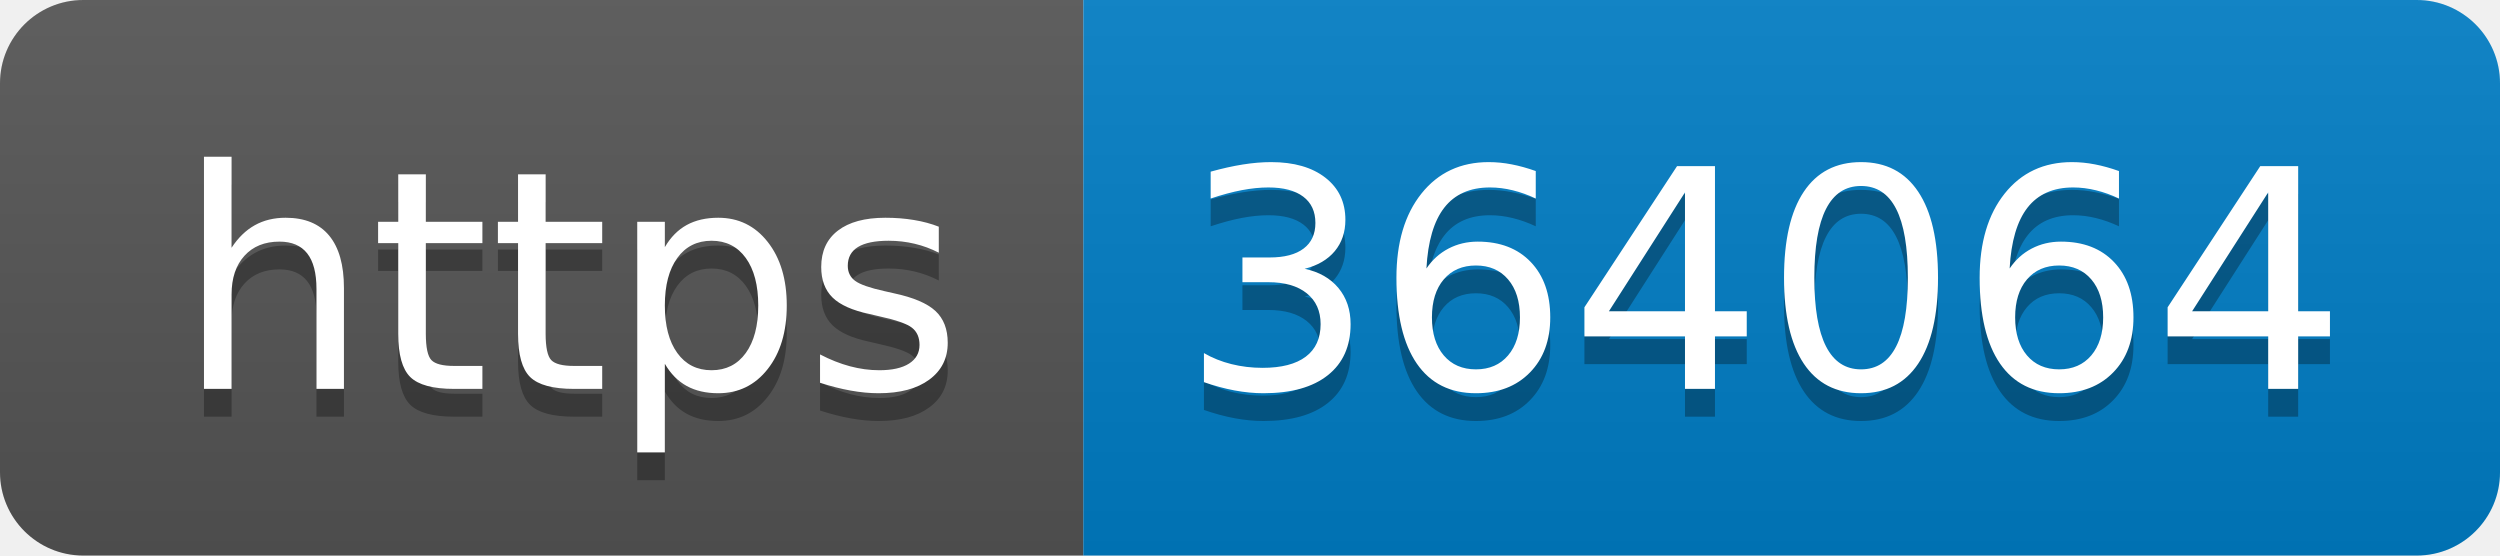
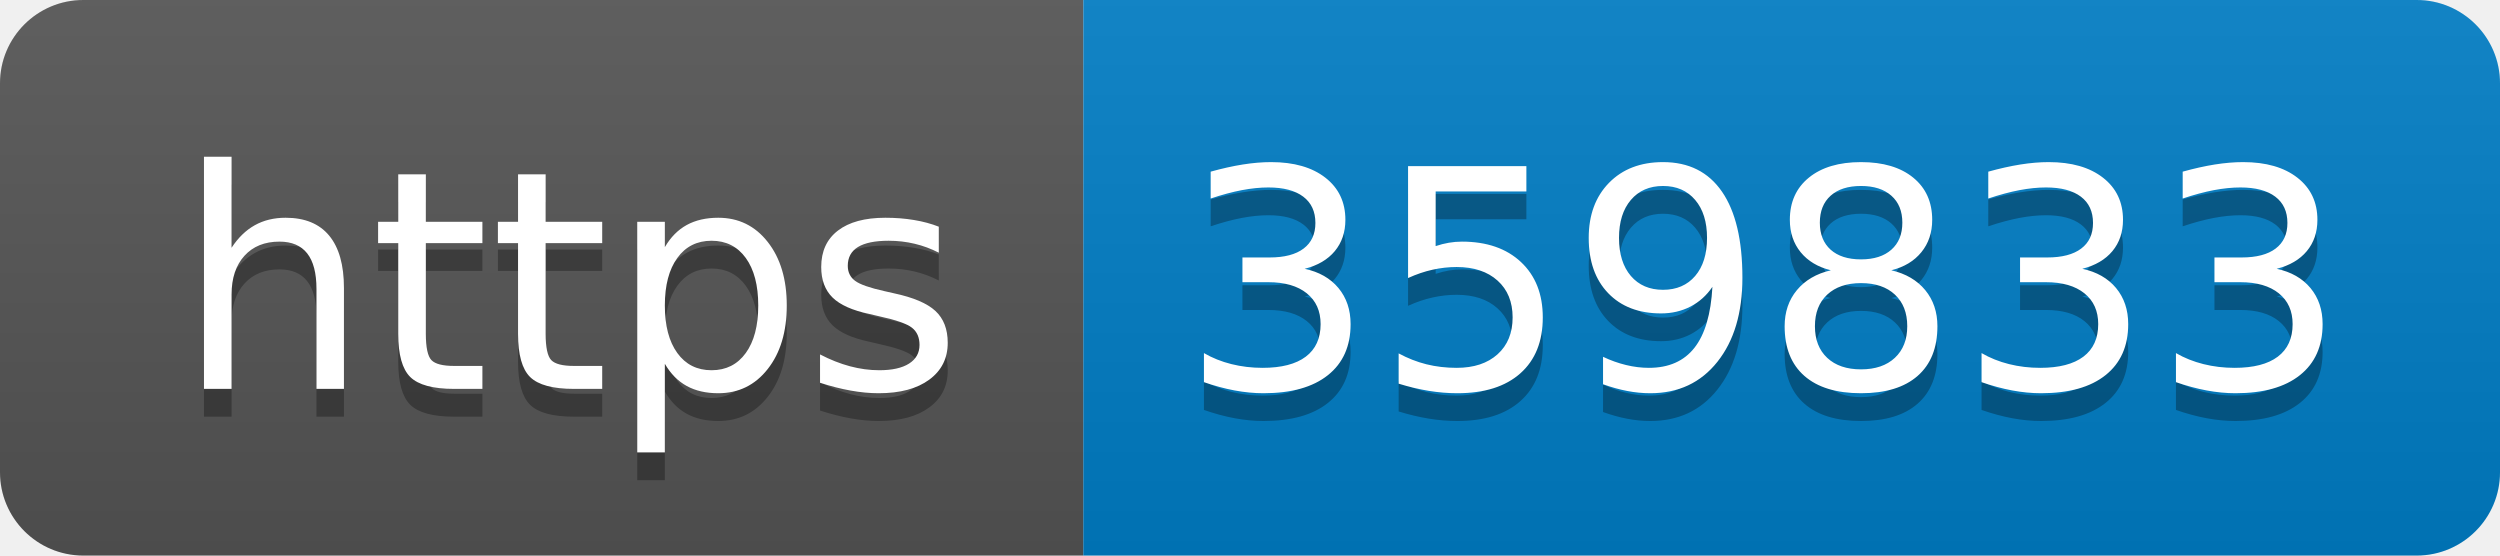
- <svg xmlns="http://www.w3.org/2000/svg" width="90" height="20" role="img" aria-label="https: 364064">
+ <svg xmlns="http://www.w3.org/2000/svg" width="90" height="20" role="img" aria-label="https: 359833">
  <linearGradient id="s" x2="0" y2="100%">
    <stop offset="0" stop-color="#bbb" stop-opacity=".1" />
    <stop offset="1" stop-opacity=".1" />
  </linearGradient>
  <clipPath id="r">
    <rect width="90" height="20" rx="3" fill="#fff" />
  </clipPath>
  <g clip-path="url(#r)">
    <rect width="39" height="20" fill="#555" />
    <rect x="39" width="51" height="20" fill="#007ec6" />
    <rect width="90" height="20" fill="url(#s)" />
  </g>
  <g fill="#fff" text-anchor="middle" font-family="Verdana,Geneva,DejaVu Sans,sans-serif" text-rendering="geometricPrecision" font-size="110">
    <text aria-hidden="true" x="205" y="150" fill="#010101" fill-opacity=".3" transform="scale(.1)" textLength="290">https</text>
    <text x="205" y="140" transform="scale(.1)" fill="#fff" textLength="290">https</text>
-     <text aria-hidden="true" x="635" y="150" fill="#010101" fill-opacity=".3" transform="scale(.1)" textLength="410">364064</text>
-     <text x="635" y="140" transform="scale(.1)" fill="#fff" textLength="410">364064</text>
+     <text aria-hidden="true" x="635" y="150" fill="#010101" fill-opacity=".3" transform="scale(.1)" textLength="410">359833</text>
+     <text x="635" y="140" transform="scale(.1)" fill="#fff" textLength="410">359833</text>
  </g>
</svg>
